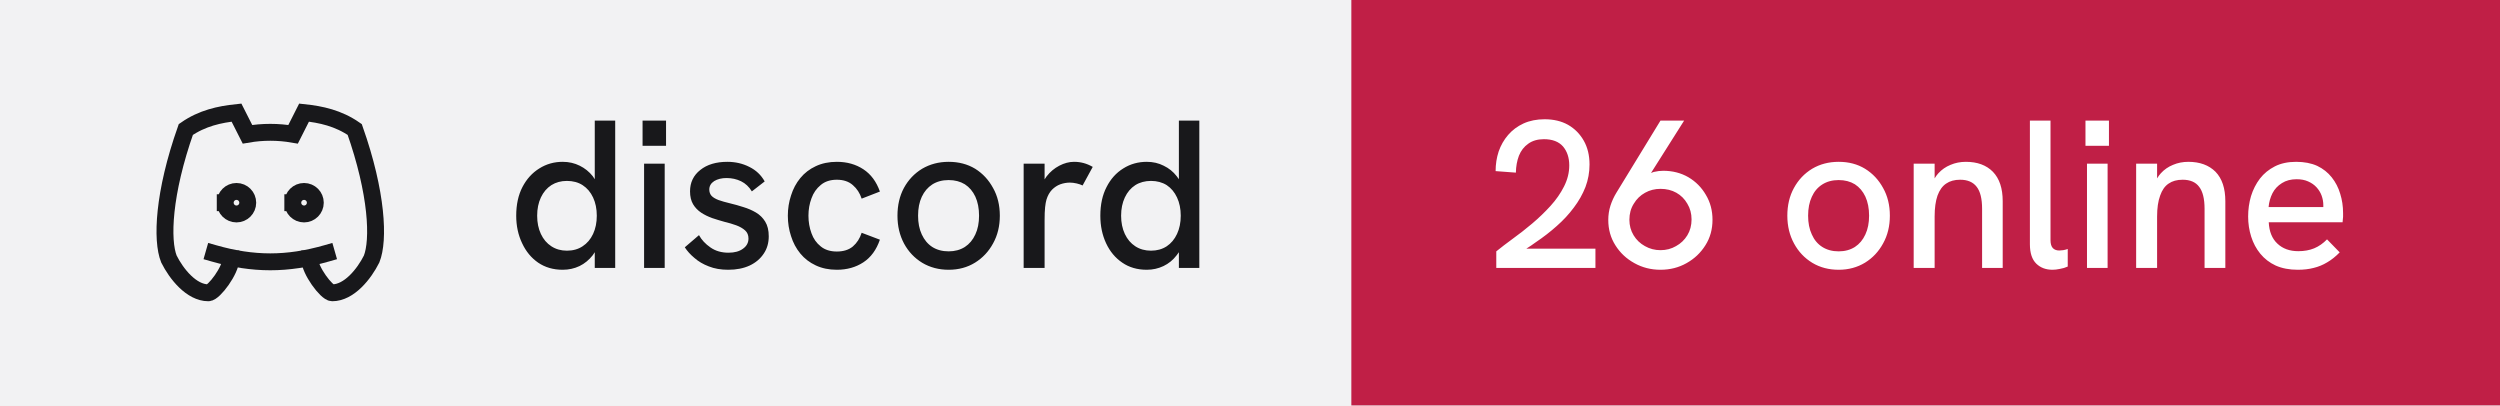
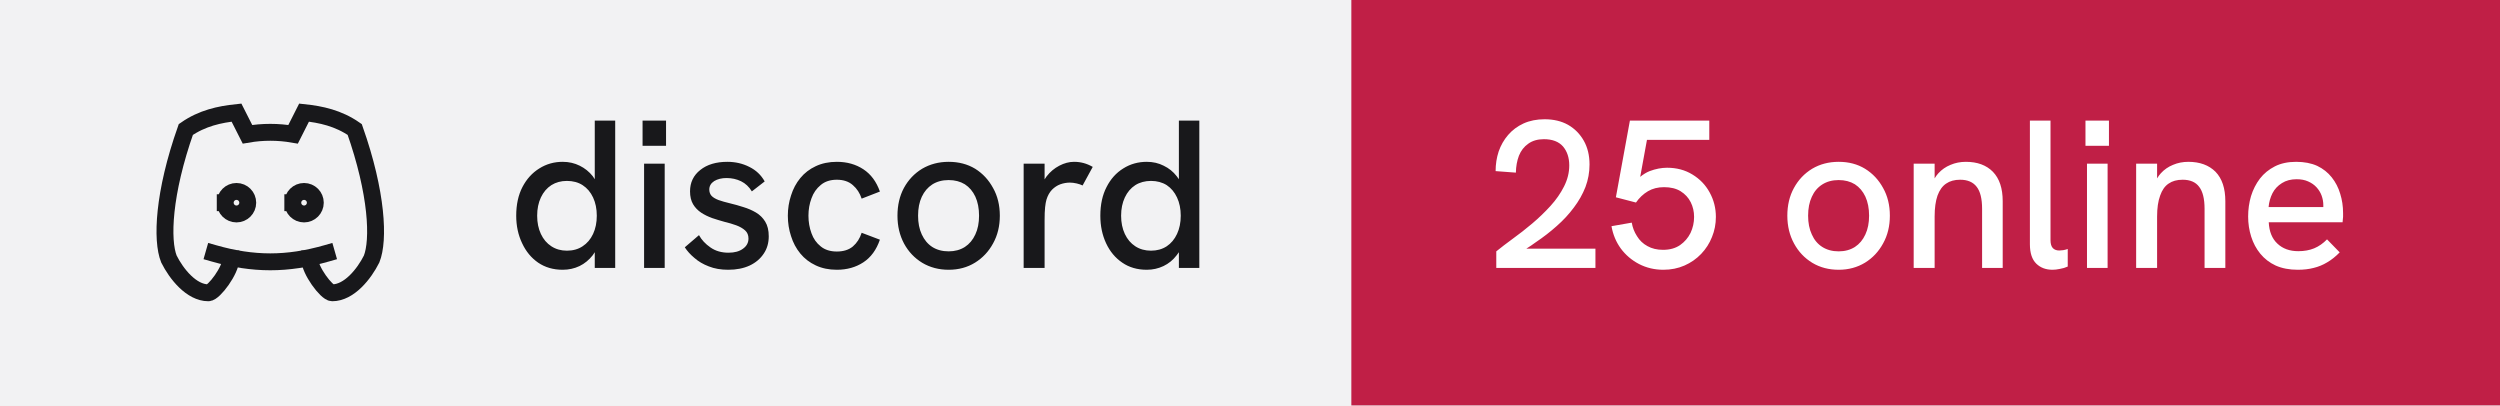
- <svg xmlns="http://www.w3.org/2000/svg" width="148" height="24" viewBox="0 0 148 24" role="img" aria-label="discord: 26 online">
+ <svg xmlns="http://www.w3.org/2000/svg" width="148" height="24" viewBox="0 0 148 24" role="img" aria-label="discord: 25 online">
  <rect width="80" height="24" fill="#f2f2f3" />
  <rect x="80" width="68" height="24" fill="#c01f46" />
  <g transform="translate(8 4) scale(0.6666667)" fill="none" stroke="#18181b" stroke-width="1.5" stroke-linecap="square" stroke-linejoin="miter">
    <path d="M8 12a1 1 0 1 0 2 0a1 1 0 0 0 -2 0" />
    <path d="M14 12a1 1 0 1 0 2 0a1 1 0 0 0 -2 0" />
    <path d="M15.5 17c0 1 1.5 3 2 3c1.5 0 2.833 -1.667 3.5 -3c.667 -1.667 .5 -5.833 -1.5 -11.5c-1.457 -1.015 -3 -1.34 -4.5 -1.5l-.972 1.923a11.913 11.913 0 0 0 -4.053 0l-.975 -1.923c-1.5 .16 -3.043 .485 -4.5 1.5c-2 5.667 -2.167 9.833 -1.5 11.5c.667 1.333 2 3 3.5 3c.5 0 2 -2 2 -3" />
    <path d="M7 16.5c3.5 1 6.5 1 10 0" />
  </g>
  <path fill="#18181b" d="M33.31 15.97L33.31 15.97Q32.48 15.97 31.86 15.55Q31.25 15.13 30.91 14.40Q30.56 13.67 30.56 12.77L30.56 12.77Q30.56 11.78 30.93 11.07Q31.30 10.36 31.93 9.97Q32.55 9.58 33.31 9.58L33.31 9.58Q33.86 9.58 34.32 9.81Q34.77 10.03 35.09 10.43L35.09 10.43Q35.15 10.52 35.21 10.61L35.21 10.61L35.21 7.14L36.42 7.14L36.42 15.86L35.21 15.86L35.21 14.93Q35.15 15.03 35.09 15.11L35.09 15.11Q34.76 15.53 34.31 15.75Q33.85 15.97 33.31 15.97ZM33.56 14.84L33.56 14.84Q34.10 14.84 34.49 14.58Q34.89 14.32 35.11 13.85Q35.33 13.38 35.33 12.77Q35.33 12.16 35.11 11.69Q34.89 11.22 34.49 10.96Q34.10 10.71 33.56 10.71L33.56 10.71Q33.04 10.71 32.64 10.96Q32.24 11.22 32.02 11.69Q31.80 12.16 31.80 12.77Q31.80 13.38 32.02 13.85Q32.24 14.32 32.64 14.58Q33.04 14.84 33.56 14.84ZM39.35 15.86L38.13 15.86L38.13 9.69L39.35 9.69L39.35 15.86ZM39.43 8.63L38.04 8.63L38.04 7.14L39.43 7.14L39.43 8.63ZM43.11 15.97L43.11 15.97Q42.46 15.97 41.96 15.77Q41.46 15.58 41.11 15.27Q40.75 14.97 40.54 14.64L40.54 14.64L41.38 13.92Q41.61 14.34 42.06 14.65Q42.50 14.96 43.13 14.96L43.13 14.96Q43.67 14.96 43.99 14.72Q44.31 14.49 44.31 14.12L44.31 14.12Q44.31 13.82 44.11 13.64Q43.91 13.46 43.59 13.34Q43.26 13.22 42.88 13.13L42.88 13.13Q42.52 13.03 42.16 12.91Q41.80 12.78 41.51 12.59Q41.21 12.39 41.03 12.09Q40.85 11.78 40.85 11.33L40.85 11.33Q40.85 10.54 41.46 10.06Q42.06 9.58 43.06 9.58L43.06 9.58Q43.77 9.58 44.36 9.88Q44.95 10.17 45.27 10.74L45.27 10.74L44.51 11.33Q44.26 10.92 43.87 10.73Q43.48 10.54 43.01 10.54L43.01 10.54Q42.58 10.54 42.28 10.72Q41.99 10.91 41.99 11.22L41.99 11.22Q41.99 11.44 42.12 11.59Q42.25 11.73 42.53 11.84Q42.81 11.94 43.23 12.04L43.23 12.04Q43.61 12.13 44.01 12.26Q44.41 12.38 44.75 12.58Q45.09 12.78 45.30 13.12Q45.51 13.46 45.51 13.99L45.51 13.99Q45.51 14.58 45.21 15.02Q44.91 15.47 44.38 15.72Q43.84 15.97 43.11 15.97ZM49.54 15.97L49.54 15.97Q48.84 15.97 48.29 15.71Q47.75 15.46 47.38 15.01Q47.01 14.56 46.83 13.98Q46.64 13.41 46.64 12.77L46.64 12.77Q46.64 12.14 46.83 11.57Q47.01 10.99 47.38 10.54Q47.75 10.09 48.29 9.84Q48.84 9.58 49.54 9.58L49.54 9.58Q50.44 9.58 51.11 10.02Q51.78 10.46 52.09 11.34L52.09 11.34L51.01 11.76Q50.85 11.27 50.49 10.96Q50.13 10.64 49.54 10.64L49.54 10.64Q48.96 10.64 48.59 10.95Q48.21 11.26 48.04 11.74Q47.86 12.22 47.86 12.77L47.86 12.77Q47.86 13.32 48.04 13.81Q48.21 14.29 48.59 14.59Q48.96 14.89 49.54 14.89L49.54 14.89Q50.13 14.89 50.49 14.59Q50.85 14.28 51.01 13.78L51.01 13.78L52.09 14.19Q51.78 15.09 51.11 15.53Q50.44 15.97 49.54 15.97ZM56.16 15.97L56.16 15.97Q55.29 15.97 54.60 15.56Q53.91 15.14 53.52 14.42Q53.13 13.69 53.13 12.77L53.13 12.77Q53.13 11.84 53.51 11.13Q53.90 10.41 54.59 9.99Q55.29 9.58 56.16 9.58L56.16 9.58Q57.05 9.58 57.73 9.99Q58.40 10.41 58.79 11.13Q59.19 11.84 59.19 12.77L59.19 12.77Q59.19 13.69 58.79 14.41Q58.40 15.13 57.72 15.55Q57.04 15.97 56.16 15.97ZM56.16 14.88L56.16 14.88Q56.71 14.88 57.12 14.62Q57.52 14.36 57.74 13.88Q57.96 13.41 57.96 12.77L57.96 12.77Q57.96 12.12 57.74 11.64Q57.52 11.17 57.12 10.91Q56.71 10.66 56.16 10.66L56.16 10.66Q55.60 10.66 55.19 10.92Q54.79 11.18 54.57 11.65Q54.35 12.12 54.35 12.77L54.35 12.77Q54.35 13.41 54.57 13.88Q54.79 14.36 55.19 14.62Q55.60 14.88 56.16 14.88ZM61.84 15.86L60.60 15.86L60.60 9.69L61.84 9.69L61.84 10.62Q61.89 10.53 61.96 10.44L61.96 10.44Q62.27 10.04 62.71 9.81Q63.15 9.58 63.58 9.58L63.58 9.58Q63.88 9.58 64.14 9.65Q64.41 9.72 64.69 9.88L64.69 9.88L64.09 10.98Q63.95 10.91 63.74 10.86Q63.52 10.81 63.34 10.81L63.34 10.81Q63.05 10.81 62.77 10.91Q62.50 11.01 62.28 11.23Q62.06 11.46 61.95 11.82L61.95 11.82Q61.90 11.99 61.87 12.27Q61.84 12.56 61.84 13.04L61.84 13.04L61.84 15.86ZM67.89 15.97L67.89 15.97Q67.05 15.97 66.44 15.55Q65.82 15.13 65.48 14.40Q65.14 13.67 65.14 12.77L65.14 12.77Q65.14 11.78 65.51 11.07Q65.87 10.36 66.50 9.97Q67.12 9.58 67.89 9.58L67.89 9.58Q68.44 9.58 68.89 9.81Q69.35 10.03 69.66 10.43L69.66 10.43Q69.72 10.52 69.79 10.61L69.79 10.61L69.79 7.14L71.00 7.14L71.00 15.86L69.79 15.86L69.79 14.93Q69.72 15.03 69.66 15.11L69.66 15.11Q69.34 15.53 68.88 15.75Q68.42 15.97 67.89 15.97ZM68.14 14.84L68.14 14.84Q68.67 14.84 69.07 14.58Q69.46 14.32 69.68 13.85Q69.90 13.38 69.90 12.77Q69.90 12.16 69.68 11.69Q69.46 11.22 69.07 10.96Q68.67 10.71 68.14 10.71L68.14 10.71Q67.61 10.71 67.21 10.96Q66.81 11.22 66.59 11.69Q66.37 12.16 66.37 12.77Q66.37 13.38 66.59 13.85Q66.81 14.32 67.21 14.58Q67.61 14.84 68.14 14.84Z" />
-   <path fill="#ffffff" d="M94.45 15.86L88.58 15.86L88.58 14.88Q89 14.54 89.56 14.13Q90.13 13.72 90.71 13.23Q91.29 12.74 91.79 12.19Q92.29 11.64 92.59 11.04Q92.90 10.43 92.90 9.79L92.90 9.79Q92.90 9.11 92.53 8.67Q92.15 8.24 91.40 8.24L91.40 8.24Q90.84 8.24 90.47 8.51Q90.10 8.77 89.92 9.22Q89.75 9.67 89.74 10.22L89.74 10.22L88.54 10.13Q88.54 9.52 88.72 8.97Q88.91 8.42 89.28 7.99Q89.65 7.56 90.19 7.31Q90.74 7.06 91.44 7.06L91.44 7.06Q92.24 7.06 92.83 7.39Q93.42 7.73 93.76 8.33Q94.10 8.93 94.10 9.74L94.10 9.74Q94.10 10.43 93.86 11.07Q93.61 11.71 93.17 12.29Q92.74 12.87 92.16 13.38Q91.59 13.89 90.92 14.34L90.92 14.34Q90.65 14.54 90.36 14.72L90.36 14.72L94.45 14.72L94.45 15.86ZM98.30 7.14L99.70 7.14L97.74 10.24Q97.83 10.21 97.90 10.18L97.90 10.18Q98.19 10.11 98.46 10.11L98.46 10.11Q99.29 10.11 99.95 10.49Q100.61 10.88 100.99 11.54Q101.38 12.19 101.38 13.01L101.38 13.01Q101.38 13.86 100.96 14.52Q100.54 15.19 99.84 15.58Q99.15 15.97 98.30 15.97L98.30 15.97Q97.46 15.97 96.76 15.58Q96.05 15.19 95.63 14.52Q95.21 13.86 95.21 13.02L95.21 13.02Q95.21 12.58 95.34 12.17Q95.47 11.77 95.69 11.41L95.69 11.41L98.30 7.14ZM98.30 11.18L98.30 11.18Q97.80 11.18 97.39 11.41Q96.97 11.64 96.72 12.06Q96.46 12.47 96.46 13.01L96.46 13.01Q96.46 13.52 96.71 13.93Q96.96 14.34 97.38 14.57Q97.80 14.81 98.30 14.81L98.30 14.81Q98.81 14.81 99.22 14.57Q99.64 14.34 99.89 13.93Q100.14 13.52 100.14 12.99Q100.14 12.47 99.89 12.06Q99.65 11.64 99.24 11.41Q98.83 11.18 98.30 11.18ZM108.85 15.97L108.85 15.97Q107.97 15.97 107.29 15.56Q106.60 15.14 106.21 14.42Q105.81 13.69 105.81 12.77L105.81 12.77Q105.81 11.84 106.20 11.13Q106.59 10.41 107.28 9.99Q107.97 9.58 108.85 9.58L108.85 9.58Q109.74 9.58 110.41 9.99Q111.09 10.41 111.48 11.13Q111.88 11.84 111.88 12.77L111.88 12.77Q111.88 13.69 111.48 14.41Q111.09 15.13 110.41 15.55Q109.72 15.97 108.85 15.97ZM108.85 14.88L108.85 14.88Q109.40 14.88 109.81 14.62Q110.21 14.36 110.43 13.88Q110.65 13.41 110.65 12.77L110.65 12.77Q110.65 12.12 110.43 11.64Q110.21 11.17 109.81 10.91Q109.40 10.66 108.85 10.66L108.85 10.66Q108.29 10.66 107.88 10.92Q107.47 11.18 107.26 11.65Q107.04 12.12 107.04 12.77L107.04 12.77Q107.04 13.41 107.26 13.88Q107.47 14.36 107.88 14.62Q108.29 14.88 108.85 14.88ZM114.53 15.86L113.29 15.86L113.29 9.69L114.53 9.69L114.53 10.56Q114.63 10.39 114.75 10.26L114.75 10.26Q115.05 9.93 115.47 9.76Q115.89 9.58 116.38 9.58L116.38 9.58Q117.40 9.58 117.98 10.17Q118.56 10.77 118.56 11.91L118.56 11.91L118.56 15.86L117.34 15.86L117.34 12.36Q117.34 11.47 117.02 11.06Q116.70 10.64 116.04 10.64L116.04 10.64Q115.54 10.64 115.21 10.87Q114.88 11.09 114.70 11.58Q114.53 12.07 114.53 12.82L114.53 12.82L114.53 15.86ZM121.51 15.97L121.51 15.97Q120.92 15.97 120.55 15.61Q120.17 15.24 120.17 14.46L120.17 14.46L120.17 7.14L121.39 7.14L121.39 14.22Q121.39 14.54 121.53 14.69Q121.67 14.83 121.91 14.83L121.91 14.83Q122.01 14.83 122.14 14.81Q122.27 14.79 122.41 14.74L122.41 14.74L122.41 15.78Q122.19 15.88 121.94 15.92Q121.70 15.97 121.51 15.97ZM124.77 15.86L123.55 15.86L123.55 9.69L124.77 9.69L124.77 15.86ZM124.85 8.63L123.46 8.63L123.46 7.14L124.85 7.14L124.85 8.63ZM127.70 15.86L126.46 15.86L126.46 9.69L127.70 9.69L127.70 10.56Q127.80 10.39 127.92 10.26L127.92 10.26Q128.22 9.93 128.64 9.76Q129.06 9.58 129.55 9.58L129.55 9.58Q130.57 9.58 131.16 10.17Q131.74 10.77 131.74 11.91L131.74 11.91L131.74 15.86L130.51 15.86L130.51 12.36Q130.51 11.47 130.19 11.06Q129.88 10.64 129.21 10.64L129.21 10.64Q128.71 10.64 128.38 10.87Q128.05 11.09 127.88 11.58Q127.70 12.07 127.70 12.82L127.70 12.82L127.70 15.86ZM136.03 15.97L136.03 15.97Q135.28 15.97 134.72 15.72Q134.18 15.47 133.81 15.02Q133.45 14.58 133.27 14.01Q133.09 13.44 133.09 12.82Q133.09 12.19 133.26 11.61Q133.44 11.03 133.79 10.57Q134.14 10.12 134.67 9.85Q135.20 9.58 135.93 9.58Q136.65 9.58 137.18 9.82Q137.70 10.07 138.04 10.50Q138.38 10.93 138.54 11.47Q138.71 12.01 138.71 12.61L138.71 12.61Q138.71 12.67 138.71 12.84Q138.70 13.01 138.68 13.16L138.68 13.16L134.31 13.16Q134.35 13.98 134.82 14.42Q135.29 14.87 136.06 14.87L136.06 14.87Q136.59 14.87 137 14.70Q137.41 14.53 137.76 14.17L137.76 14.17L138.51 14.94Q138.15 15.31 137.77 15.53Q137.39 15.76 136.97 15.86Q136.55 15.97 136.03 15.97ZM134.30 12.26L137.54 12.26Q137.54 12.19 137.54 12.14L137.54 12.14Q137.54 11.86 137.44 11.58Q137.34 11.31 137.14 11.09Q136.94 10.87 136.64 10.74Q136.35 10.61 135.96 10.61L135.96 10.61Q135.45 10.61 135.09 10.84Q134.72 11.07 134.53 11.44Q134.34 11.82 134.30 12.26L134.30 12.26Z" />
+   <path fill="#ffffff" d="M94.45 15.86L88.58 15.86L88.58 14.88Q89 14.54 89.56 14.13Q90.13 13.72 90.71 13.23Q91.29 12.74 91.79 12.19Q92.29 11.64 92.59 11.04Q92.90 10.43 92.90 9.79L92.90 9.79Q92.90 9.11 92.53 8.67Q92.15 8.24 91.40 8.24L91.40 8.24Q90.84 8.24 90.47 8.51Q90.10 8.77 89.92 9.22Q89.75 9.67 89.74 10.22L89.74 10.22L88.54 10.13Q88.54 9.52 88.72 8.97Q88.91 8.42 89.28 7.99Q89.65 7.56 90.19 7.31Q90.74 7.06 91.44 7.06L91.44 7.06Q92.24 7.06 92.83 7.39Q93.42 7.73 93.76 8.33Q94.10 8.93 94.10 9.74L94.10 9.74Q94.10 10.43 93.86 11.07Q93.61 11.71 93.17 12.29Q92.74 12.87 92.16 13.38Q91.59 13.89 90.92 14.34L90.92 14.34Q90.65 14.54 90.36 14.72L90.36 14.72L94.45 14.72L94.45 15.86ZM98.47 15.97L98.47 15.97Q97.69 15.97 97.03 15.63Q96.38 15.29 95.95 14.71Q95.53 14.13 95.40 13.39L95.40 13.39L96.60 13.18Q96.67 13.61 96.91 13.98Q97.14 14.36 97.53 14.57Q97.92 14.79 98.45 14.79L98.45 14.79Q99.05 14.79 99.46 14.51Q99.86 14.23 100.08 13.79Q100.29 13.34 100.29 12.84L100.29 12.84Q100.29 12.37 100.09 11.97Q99.89 11.57 99.49 11.32Q99.10 11.08 98.51 11.08L98.51 11.08Q97.97 11.08 97.56 11.32Q97.14 11.57 96.85 11.99L96.85 11.99L95.66 11.68L96.49 7.14L101.19 7.14L101.19 8.28L97.50 8.28L97.10 10.47Q97.38 10.24 97.66 10.13L97.66 10.13Q98.19 9.93 98.69 9.93L98.69 9.93Q99.54 9.93 100.19 10.33Q100.85 10.73 101.21 11.39Q101.58 12.06 101.58 12.84L101.58 12.84Q101.58 13.47 101.35 14.03Q101.13 14.59 100.71 15.03Q100.29 15.47 99.72 15.72Q99.15 15.97 98.47 15.97ZM108.85 15.97L108.85 15.97Q107.97 15.97 107.29 15.56Q106.60 15.14 106.21 14.42Q105.81 13.69 105.81 12.77L105.81 12.77Q105.81 11.84 106.20 11.13Q106.59 10.41 107.28 9.99Q107.97 9.58 108.85 9.58L108.85 9.58Q109.74 9.58 110.41 9.99Q111.09 10.41 111.48 11.13Q111.88 11.84 111.88 12.77L111.88 12.77Q111.88 13.69 111.48 14.41Q111.09 15.13 110.41 15.55Q109.72 15.97 108.85 15.97ZM108.85 14.88L108.85 14.88Q109.40 14.88 109.81 14.62Q110.21 14.36 110.43 13.88Q110.65 13.41 110.65 12.77L110.65 12.77Q110.65 12.12 110.43 11.64Q110.21 11.17 109.81 10.91Q109.40 10.66 108.85 10.66L108.85 10.66Q108.29 10.66 107.88 10.92Q107.47 11.18 107.26 11.65Q107.04 12.12 107.04 12.77L107.04 12.77Q107.04 13.41 107.26 13.88Q107.47 14.36 107.88 14.62Q108.29 14.88 108.85 14.88ZM114.53 15.86L113.29 15.86L113.29 9.69L114.53 9.69L114.53 10.56Q114.63 10.39 114.75 10.26L114.75 10.26Q115.05 9.93 115.47 9.76Q115.89 9.58 116.38 9.58L116.38 9.58Q117.40 9.58 117.98 10.17Q118.56 10.77 118.56 11.91L118.56 11.91L118.56 15.86L117.34 15.86L117.34 12.36Q117.34 11.47 117.02 11.06Q116.70 10.64 116.04 10.64L116.04 10.64Q115.54 10.64 115.21 10.87Q114.88 11.09 114.70 11.58Q114.53 12.07 114.53 12.82L114.53 12.82L114.53 15.86ZM121.51 15.97L121.51 15.97Q120.92 15.97 120.55 15.61Q120.17 15.24 120.17 14.46L120.17 14.46L120.17 7.14L121.39 7.14L121.39 14.22Q121.39 14.54 121.53 14.69Q121.67 14.83 121.91 14.83L121.91 14.83Q122.01 14.83 122.14 14.81Q122.27 14.79 122.41 14.74L122.41 14.74L122.41 15.78Q122.19 15.88 121.94 15.92Q121.70 15.97 121.51 15.97ZM124.77 15.86L123.55 15.86L123.55 9.69L124.77 9.69L124.77 15.86ZM124.85 8.63L123.46 8.63L123.46 7.14L124.85 7.14L124.85 8.63ZM127.70 15.86L126.46 15.86L126.46 9.69L127.70 9.69L127.70 10.56Q127.80 10.39 127.92 10.26L127.92 10.26Q128.22 9.93 128.64 9.76Q129.06 9.58 129.55 9.58L129.55 9.58Q130.57 9.58 131.16 10.17Q131.74 10.77 131.74 11.91L131.74 11.91L131.74 15.86L130.51 15.86L130.51 12.36Q130.51 11.47 130.19 11.06Q129.88 10.64 129.21 10.64L129.21 10.64Q128.71 10.64 128.38 10.87Q128.05 11.09 127.88 11.58Q127.70 12.07 127.70 12.82L127.70 12.82L127.70 15.86ZM136.03 15.97L136.03 15.97Q135.28 15.97 134.72 15.72Q134.18 15.47 133.81 15.02Q133.45 14.58 133.27 14.01Q133.09 13.44 133.09 12.82Q133.09 12.19 133.26 11.61Q133.44 11.03 133.79 10.57Q134.14 10.12 134.67 9.85Q135.20 9.58 135.93 9.58Q136.65 9.58 137.18 9.82Q137.70 10.07 138.04 10.50Q138.38 10.93 138.54 11.47Q138.71 12.01 138.71 12.61L138.71 12.61Q138.71 12.67 138.71 12.84Q138.70 13.01 138.68 13.16L138.68 13.16L134.31 13.16Q134.35 13.98 134.82 14.42Q135.29 14.87 136.06 14.87L136.06 14.87Q136.59 14.87 137 14.70Q137.41 14.53 137.76 14.17L137.76 14.17L138.51 14.94Q138.15 15.31 137.77 15.53Q137.39 15.76 136.97 15.86Q136.55 15.97 136.03 15.97ZM134.30 12.26L137.54 12.26Q137.54 12.19 137.54 12.14L137.54 12.14Q137.54 11.86 137.44 11.58Q137.34 11.31 137.14 11.09Q136.94 10.87 136.64 10.74Q136.35 10.61 135.96 10.61L135.96 10.61Q135.45 10.61 135.09 10.84Q134.72 11.07 134.53 11.44Q134.34 11.82 134.30 12.26L134.30 12.26Z" />
</svg>
